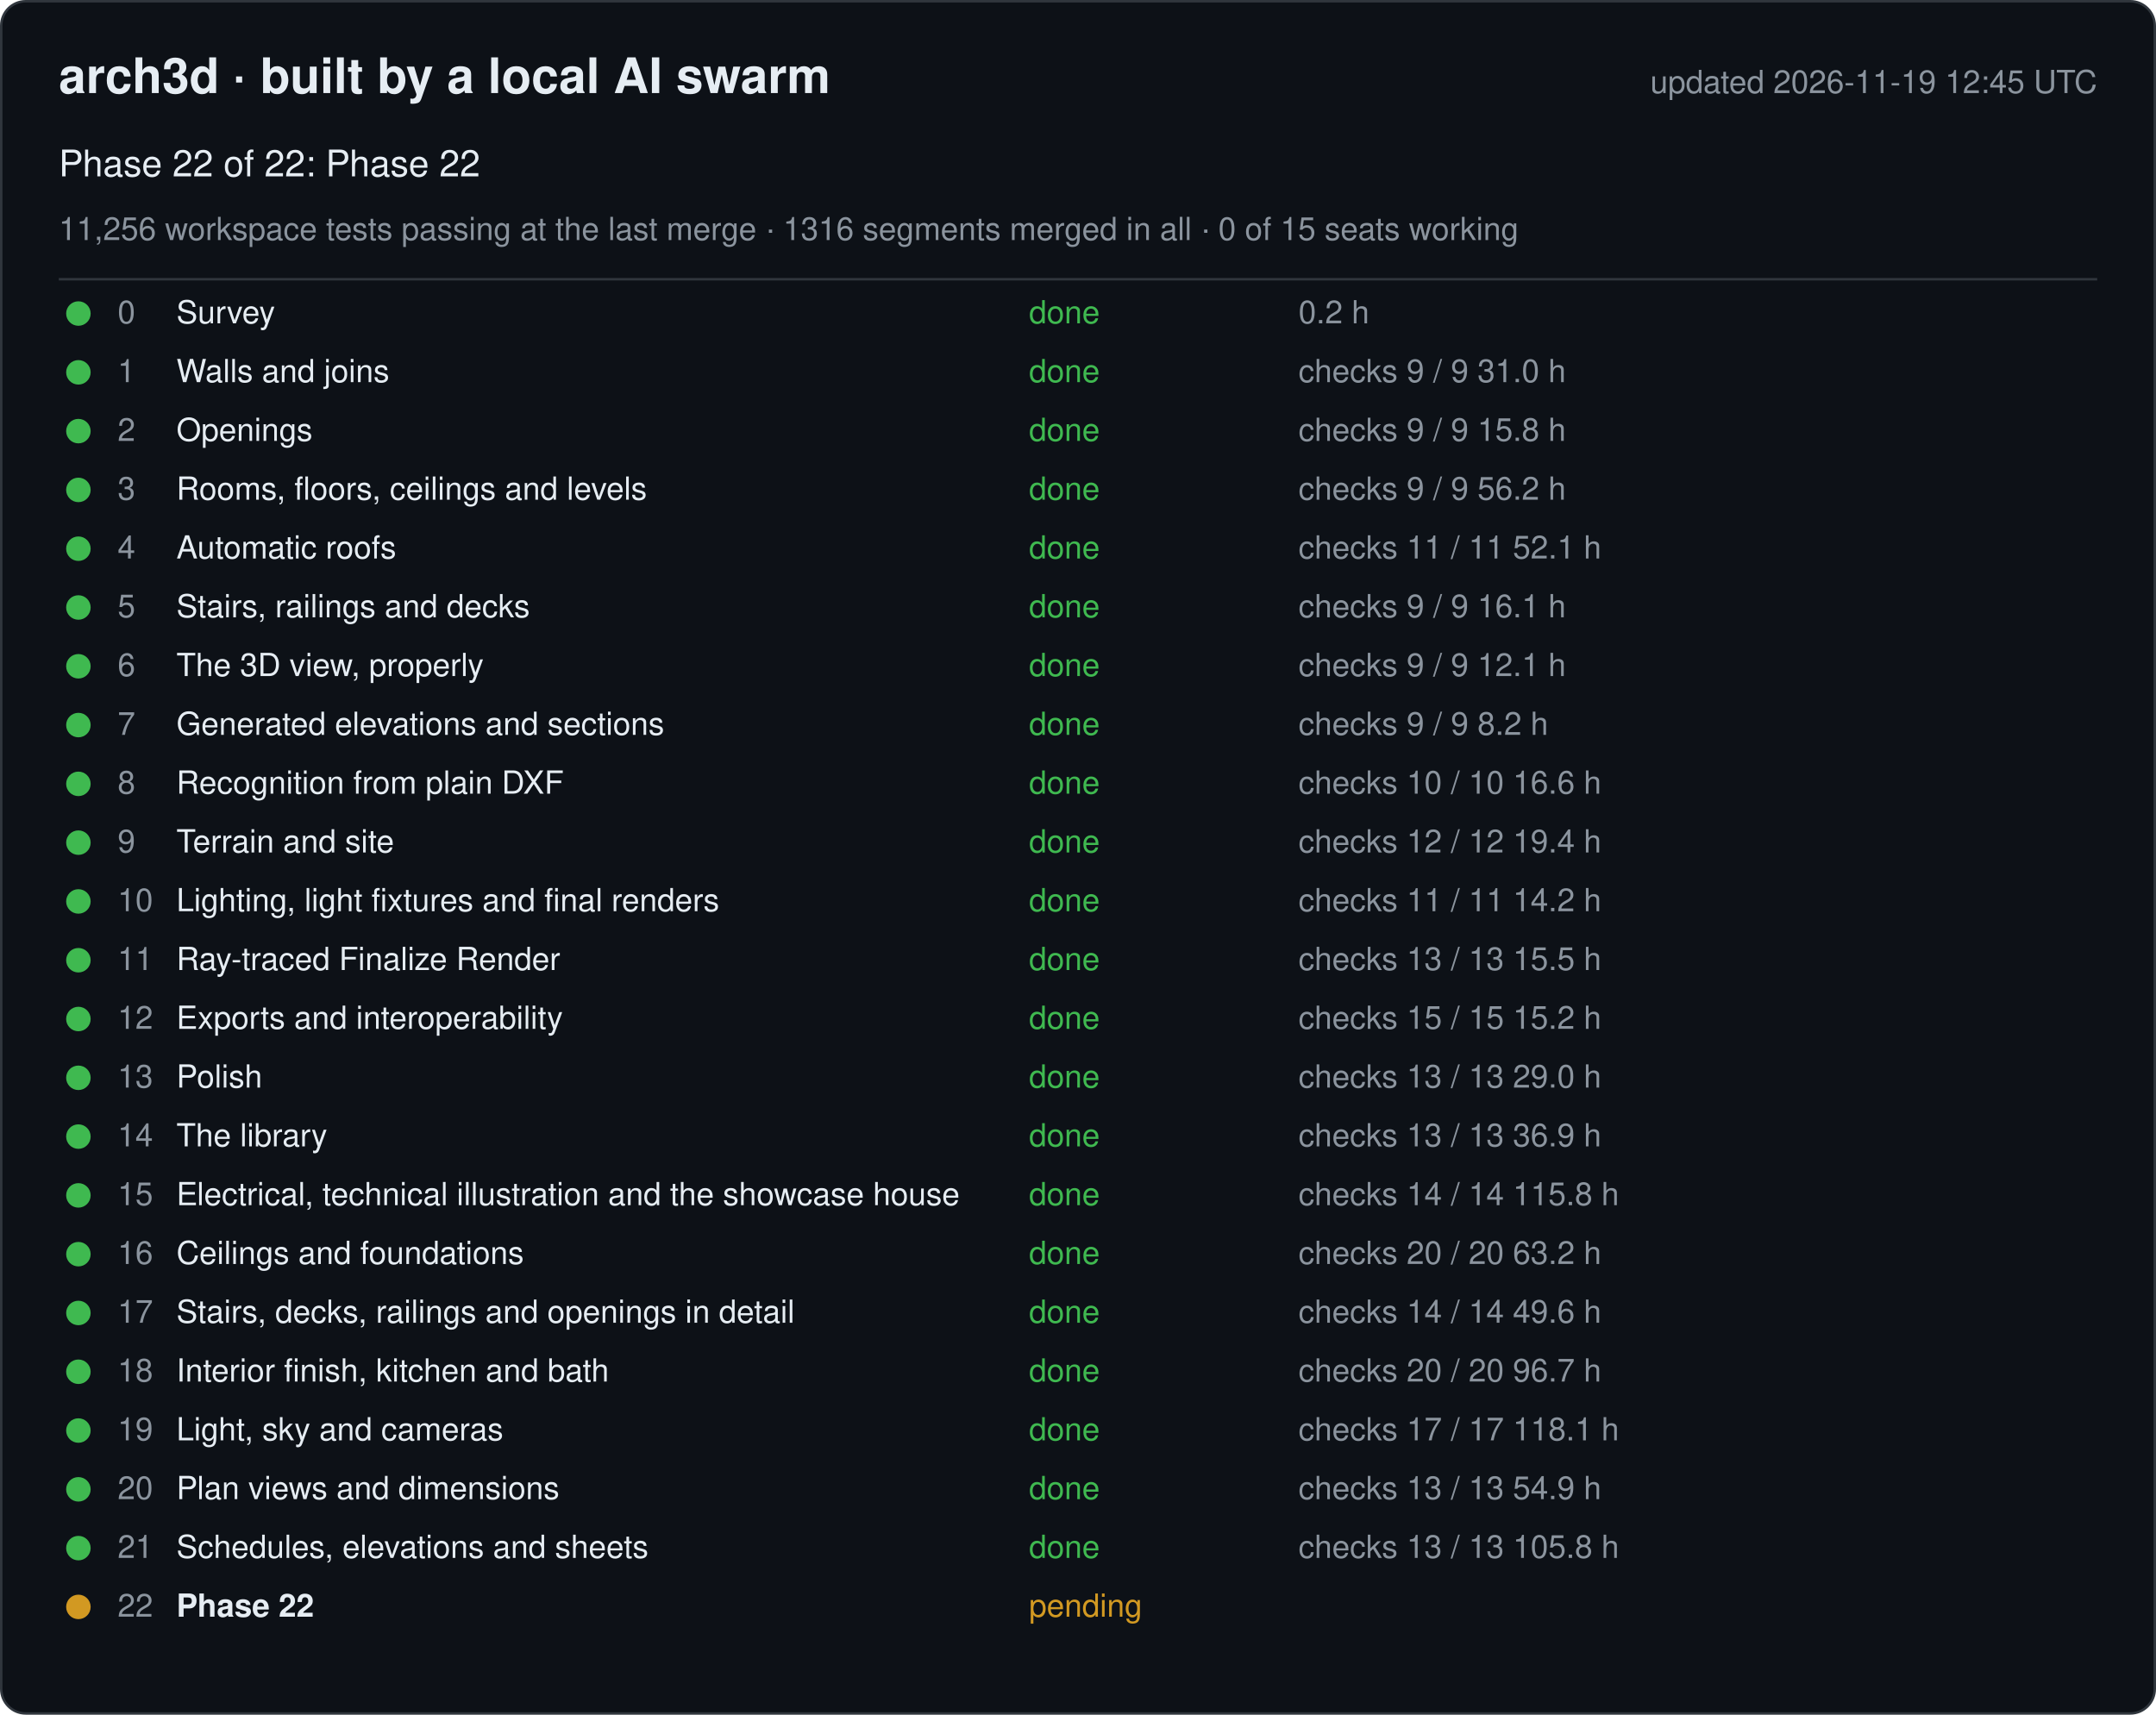
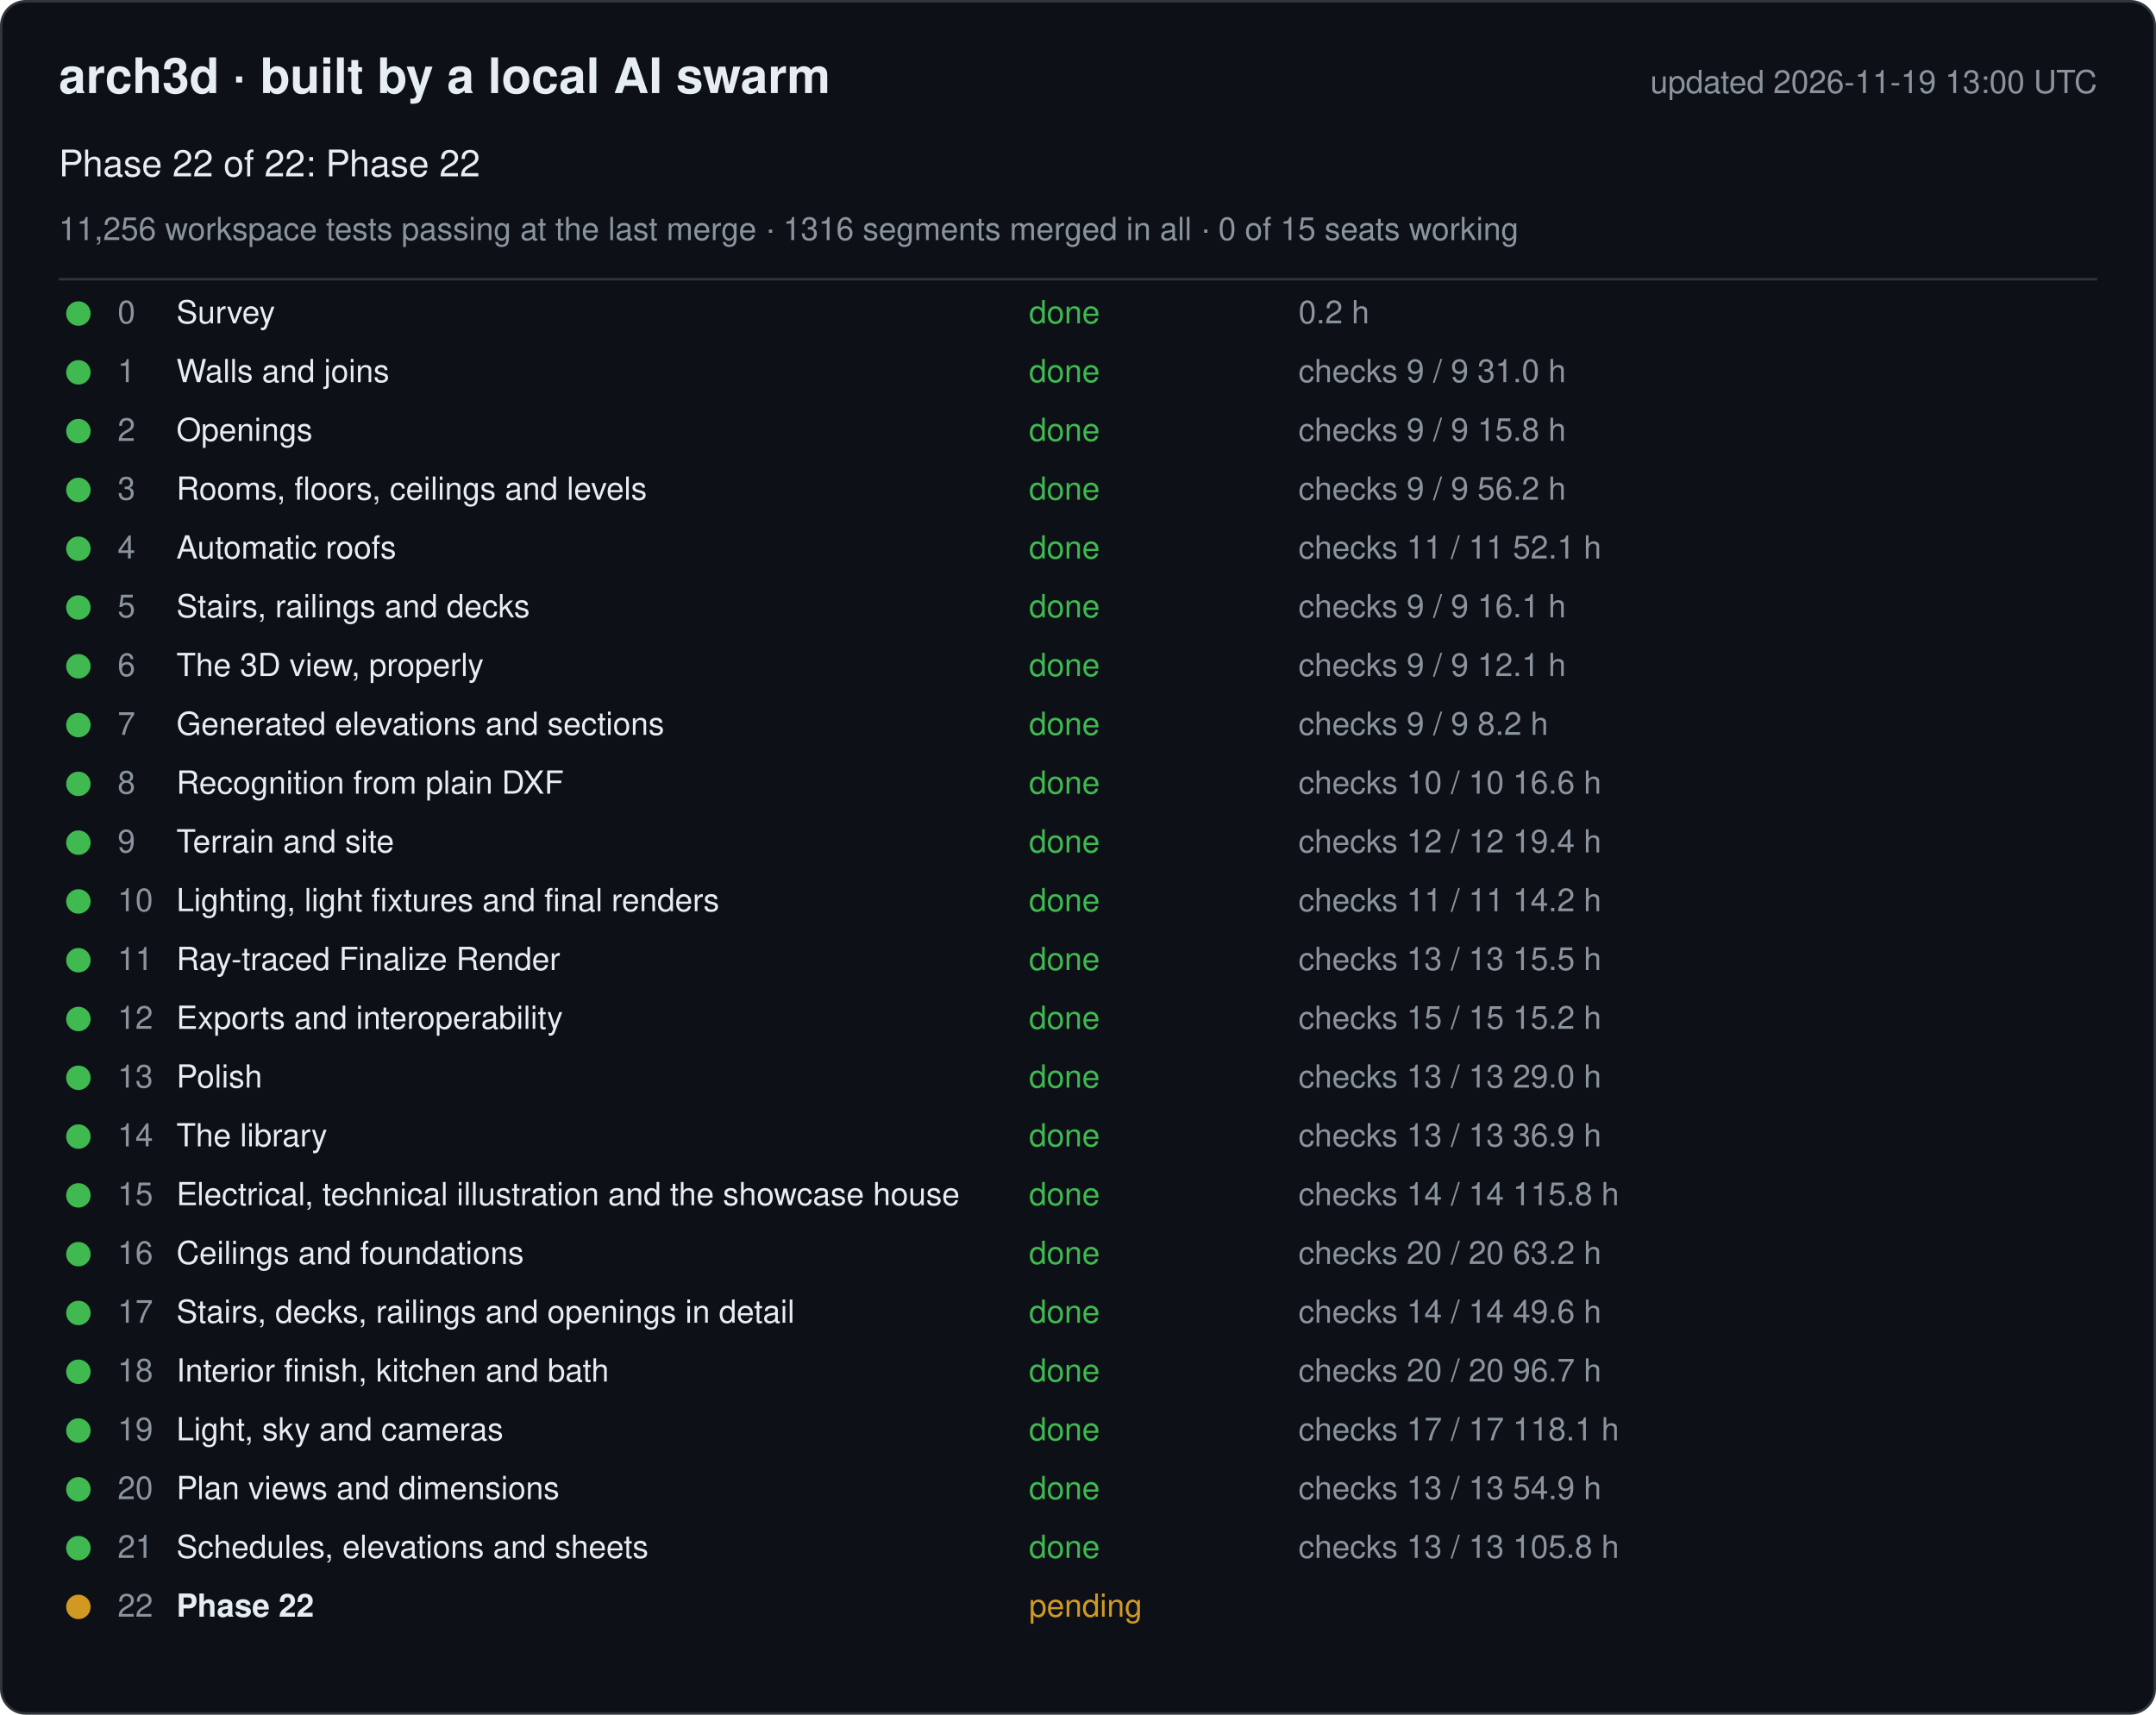
<svg xmlns="http://www.w3.org/2000/svg" width="880" height="700" viewBox="0 0 880 700" font-family="-apple-system, Segoe UI, Helvetica, Arial, sans-serif">
  <rect x="0.5" y="0.5" width="879" height="699" rx="10" fill="#0d1117" stroke="#30363d" />
  <text x="24" y="38" font-size="20" font-weight="600" fill="#e6edf3">arch3d · built by a local AI swarm</text>
-   <text x="856" y="38" font-size="13" fill="#8b949e" text-anchor="end">updated 2026-11-19 12:45 UTC</text>
+   <text x="856" y="38" font-size="13" fill="#8b949e" text-anchor="end">updated 2026-11-19 13:00 UTC</text>
  <text x="24" y="72" font-size="15" fill="#e6edf3">Phase 22 of 22: Phase 22</text>
  <text x="24" y="98" font-size="13" fill="#8b949e">11,256 workspace tests passing at the last merge · 1316 segments merged in all · 0 of 15 seats working</text>
  <line x1="24" y1="114" x2="856" y2="114" stroke="#30363d" />
  <g data-phase="0">
    <circle cx="32" cy="128" r="5" fill="#3fb950" />
    <text x="48" y="132" font-size="13" fill="#8b949e">0</text>
    <text x="72" y="132" font-size="13" fill="#e6edf3">Survey</text>
    <text x="420" y="132" font-size="13" fill="#3fb950">done</text>
    <text x="530" y="132" font-size="13" fill="#8b949e">0.2 h</text>
  </g>
  <g data-phase="1">
    <circle cx="32" cy="152" r="5" fill="#3fb950" />
    <text x="48" y="156" font-size="13" fill="#8b949e">1</text>
    <text x="72" y="156" font-size="13" fill="#e6edf3">Walls and joins</text>
    <text x="420" y="156" font-size="13" fill="#3fb950">done</text>
    <text x="530" y="156" font-size="13" fill="#8b949e">checks 9 / 9   31.0 h</text>
  </g>
  <g data-phase="2">
    <circle cx="32" cy="176" r="5" fill="#3fb950" />
    <text x="48" y="180" font-size="13" fill="#8b949e">2</text>
    <text x="72" y="180" font-size="13" fill="#e6edf3">Openings</text>
    <text x="420" y="180" font-size="13" fill="#3fb950">done</text>
    <text x="530" y="180" font-size="13" fill="#8b949e">checks 9 / 9   15.8 h</text>
  </g>
  <g data-phase="3">
    <circle cx="32" cy="200" r="5" fill="#3fb950" />
    <text x="48" y="204" font-size="13" fill="#8b949e">3</text>
    <text x="72" y="204" font-size="13" fill="#e6edf3">Rooms, floors, ceilings and levels</text>
    <text x="420" y="204" font-size="13" fill="#3fb950">done</text>
    <text x="530" y="204" font-size="13" fill="#8b949e">checks 9 / 9   56.2 h</text>
  </g>
  <g data-phase="4">
    <circle cx="32" cy="224" r="5" fill="#3fb950" />
    <text x="48" y="228" font-size="13" fill="#8b949e">4</text>
    <text x="72" y="228" font-size="13" fill="#e6edf3">Automatic roofs</text>
    <text x="420" y="228" font-size="13" fill="#3fb950">done</text>
    <text x="530" y="228" font-size="13" fill="#8b949e">checks 11 / 11   52.1 h</text>
  </g>
  <g data-phase="5">
    <circle cx="32" cy="248" r="5" fill="#3fb950" />
    <text x="48" y="252" font-size="13" fill="#8b949e">5</text>
    <text x="72" y="252" font-size="13" fill="#e6edf3">Stairs, railings and decks</text>
    <text x="420" y="252" font-size="13" fill="#3fb950">done</text>
    <text x="530" y="252" font-size="13" fill="#8b949e">checks 9 / 9   16.1 h</text>
  </g>
  <g data-phase="6">
    <circle cx="32" cy="272" r="5" fill="#3fb950" />
    <text x="48" y="276" font-size="13" fill="#8b949e">6</text>
    <text x="72" y="276" font-size="13" fill="#e6edf3">The 3D view, properly</text>
    <text x="420" y="276" font-size="13" fill="#3fb950">done</text>
    <text x="530" y="276" font-size="13" fill="#8b949e">checks 9 / 9   12.1 h</text>
  </g>
  <g data-phase="7">
    <circle cx="32" cy="296" r="5" fill="#3fb950" />
    <text x="48" y="300" font-size="13" fill="#8b949e">7</text>
    <text x="72" y="300" font-size="13" fill="#e6edf3">Generated elevations and sections</text>
    <text x="420" y="300" font-size="13" fill="#3fb950">done</text>
    <text x="530" y="300" font-size="13" fill="#8b949e">checks 9 / 9   8.2 h</text>
  </g>
  <g data-phase="8">
    <circle cx="32" cy="320" r="5" fill="#3fb950" />
    <text x="48" y="324" font-size="13" fill="#8b949e">8</text>
    <text x="72" y="324" font-size="13" fill="#e6edf3">Recognition from plain DXF</text>
    <text x="420" y="324" font-size="13" fill="#3fb950">done</text>
    <text x="530" y="324" font-size="13" fill="#8b949e">checks 10 / 10   16.6 h</text>
  </g>
  <g data-phase="9">
    <circle cx="32" cy="344" r="5" fill="#3fb950" />
    <text x="48" y="348" font-size="13" fill="#8b949e">9</text>
    <text x="72" y="348" font-size="13" fill="#e6edf3">Terrain and site</text>
    <text x="420" y="348" font-size="13" fill="#3fb950">done</text>
    <text x="530" y="348" font-size="13" fill="#8b949e">checks 12 / 12   19.4 h</text>
  </g>
  <g data-phase="10">
    <circle cx="32" cy="368" r="5" fill="#3fb950" />
    <text x="48" y="372" font-size="13" fill="#8b949e">10</text>
    <text x="72" y="372" font-size="13" fill="#e6edf3">Lighting, light fixtures and final renders</text>
    <text x="420" y="372" font-size="13" fill="#3fb950">done</text>
    <text x="530" y="372" font-size="13" fill="#8b949e">checks 11 / 11   14.2 h</text>
  </g>
  <g data-phase="11">
    <circle cx="32" cy="392" r="5" fill="#3fb950" />
    <text x="48" y="396" font-size="13" fill="#8b949e">11</text>
    <text x="72" y="396" font-size="13" fill="#e6edf3">Ray-traced Finalize Render</text>
    <text x="420" y="396" font-size="13" fill="#3fb950">done</text>
    <text x="530" y="396" font-size="13" fill="#8b949e">checks 13 / 13   15.5 h</text>
  </g>
  <g data-phase="12">
    <circle cx="32" cy="416" r="5" fill="#3fb950" />
    <text x="48" y="420" font-size="13" fill="#8b949e">12</text>
    <text x="72" y="420" font-size="13" fill="#e6edf3">Exports and interoperability</text>
    <text x="420" y="420" font-size="13" fill="#3fb950">done</text>
    <text x="530" y="420" font-size="13" fill="#8b949e">checks 15 / 15   15.2 h</text>
  </g>
  <g data-phase="13">
    <circle cx="32" cy="440" r="5" fill="#3fb950" />
    <text x="48" y="444" font-size="13" fill="#8b949e">13</text>
    <text x="72" y="444" font-size="13" fill="#e6edf3">Polish</text>
    <text x="420" y="444" font-size="13" fill="#3fb950">done</text>
    <text x="530" y="444" font-size="13" fill="#8b949e">checks 13 / 13   29.0 h</text>
  </g>
  <g data-phase="14">
    <circle cx="32" cy="464" r="5" fill="#3fb950" />
    <text x="48" y="468" font-size="13" fill="#8b949e">14</text>
    <text x="72" y="468" font-size="13" fill="#e6edf3">The library</text>
    <text x="420" y="468" font-size="13" fill="#3fb950">done</text>
    <text x="530" y="468" font-size="13" fill="#8b949e">checks 13 / 13   36.9 h</text>
  </g>
  <g data-phase="15">
    <circle cx="32" cy="488" r="5" fill="#3fb950" />
    <text x="48" y="492" font-size="13" fill="#8b949e">15</text>
    <text x="72" y="492" font-size="13" fill="#e6edf3">Electrical, technical illustration and the showcase house</text>
    <text x="420" y="492" font-size="13" fill="#3fb950">done</text>
    <text x="530" y="492" font-size="13" fill="#8b949e">checks 14 / 14   115.8 h</text>
  </g>
  <g data-phase="16">
    <circle cx="32" cy="512" r="5" fill="#3fb950" />
    <text x="48" y="516" font-size="13" fill="#8b949e">16</text>
    <text x="72" y="516" font-size="13" fill="#e6edf3">Ceilings and foundations</text>
    <text x="420" y="516" font-size="13" fill="#3fb950">done</text>
    <text x="530" y="516" font-size="13" fill="#8b949e">checks 20 / 20   63.2 h</text>
  </g>
  <g data-phase="17">
    <circle cx="32" cy="536" r="5" fill="#3fb950" />
    <text x="48" y="540" font-size="13" fill="#8b949e">17</text>
    <text x="72" y="540" font-size="13" fill="#e6edf3">Stairs, decks, railings and openings in detail</text>
    <text x="420" y="540" font-size="13" fill="#3fb950">done</text>
    <text x="530" y="540" font-size="13" fill="#8b949e">checks 14 / 14   49.6 h</text>
  </g>
  <g data-phase="18">
    <circle cx="32" cy="560" r="5" fill="#3fb950" />
    <text x="48" y="564" font-size="13" fill="#8b949e">18</text>
    <text x="72" y="564" font-size="13" fill="#e6edf3">Interior finish, kitchen and bath</text>
    <text x="420" y="564" font-size="13" fill="#3fb950">done</text>
    <text x="530" y="564" font-size="13" fill="#8b949e">checks 20 / 20   96.7 h</text>
  </g>
  <g data-phase="19">
    <circle cx="32" cy="584" r="5" fill="#3fb950" />
    <text x="48" y="588" font-size="13" fill="#8b949e">19</text>
    <text x="72" y="588" font-size="13" fill="#e6edf3">Light, sky and cameras</text>
    <text x="420" y="588" font-size="13" fill="#3fb950">done</text>
    <text x="530" y="588" font-size="13" fill="#8b949e">checks 17 / 17   118.1 h</text>
  </g>
  <g data-phase="20">
    <circle cx="32" cy="608" r="5" fill="#3fb950" />
    <text x="48" y="612" font-size="13" fill="#8b949e">20</text>
    <text x="72" y="612" font-size="13" fill="#e6edf3">Plan views and dimensions</text>
    <text x="420" y="612" font-size="13" fill="#3fb950">done</text>
    <text x="530" y="612" font-size="13" fill="#8b949e">checks 13 / 13   54.9 h</text>
  </g>
  <g data-phase="21">
    <circle cx="32" cy="632" r="5" fill="#3fb950" />
    <text x="48" y="636" font-size="13" fill="#8b949e">21</text>
    <text x="72" y="636" font-size="13" fill="#e6edf3">Schedules, elevations and sheets</text>
    <text x="420" y="636" font-size="13" fill="#3fb950">done</text>
    <text x="530" y="636" font-size="13" fill="#8b949e">checks 13 / 13   105.8 h</text>
  </g>
  <g data-phase="22">
    <circle cx="32" cy="656" r="5" fill="#d29922" />
    <text x="48" y="660" font-size="13" fill="#8b949e">22</text>
    <text x="72" y="660" font-size="13" fill="#e6edf3" font-weight="600">Phase 22</text>
    <text x="420" y="660" font-size="13" fill="#d29922">pending</text>
    <text x="530" y="660" font-size="13" fill="#8b949e" />
  </g>
</svg>
